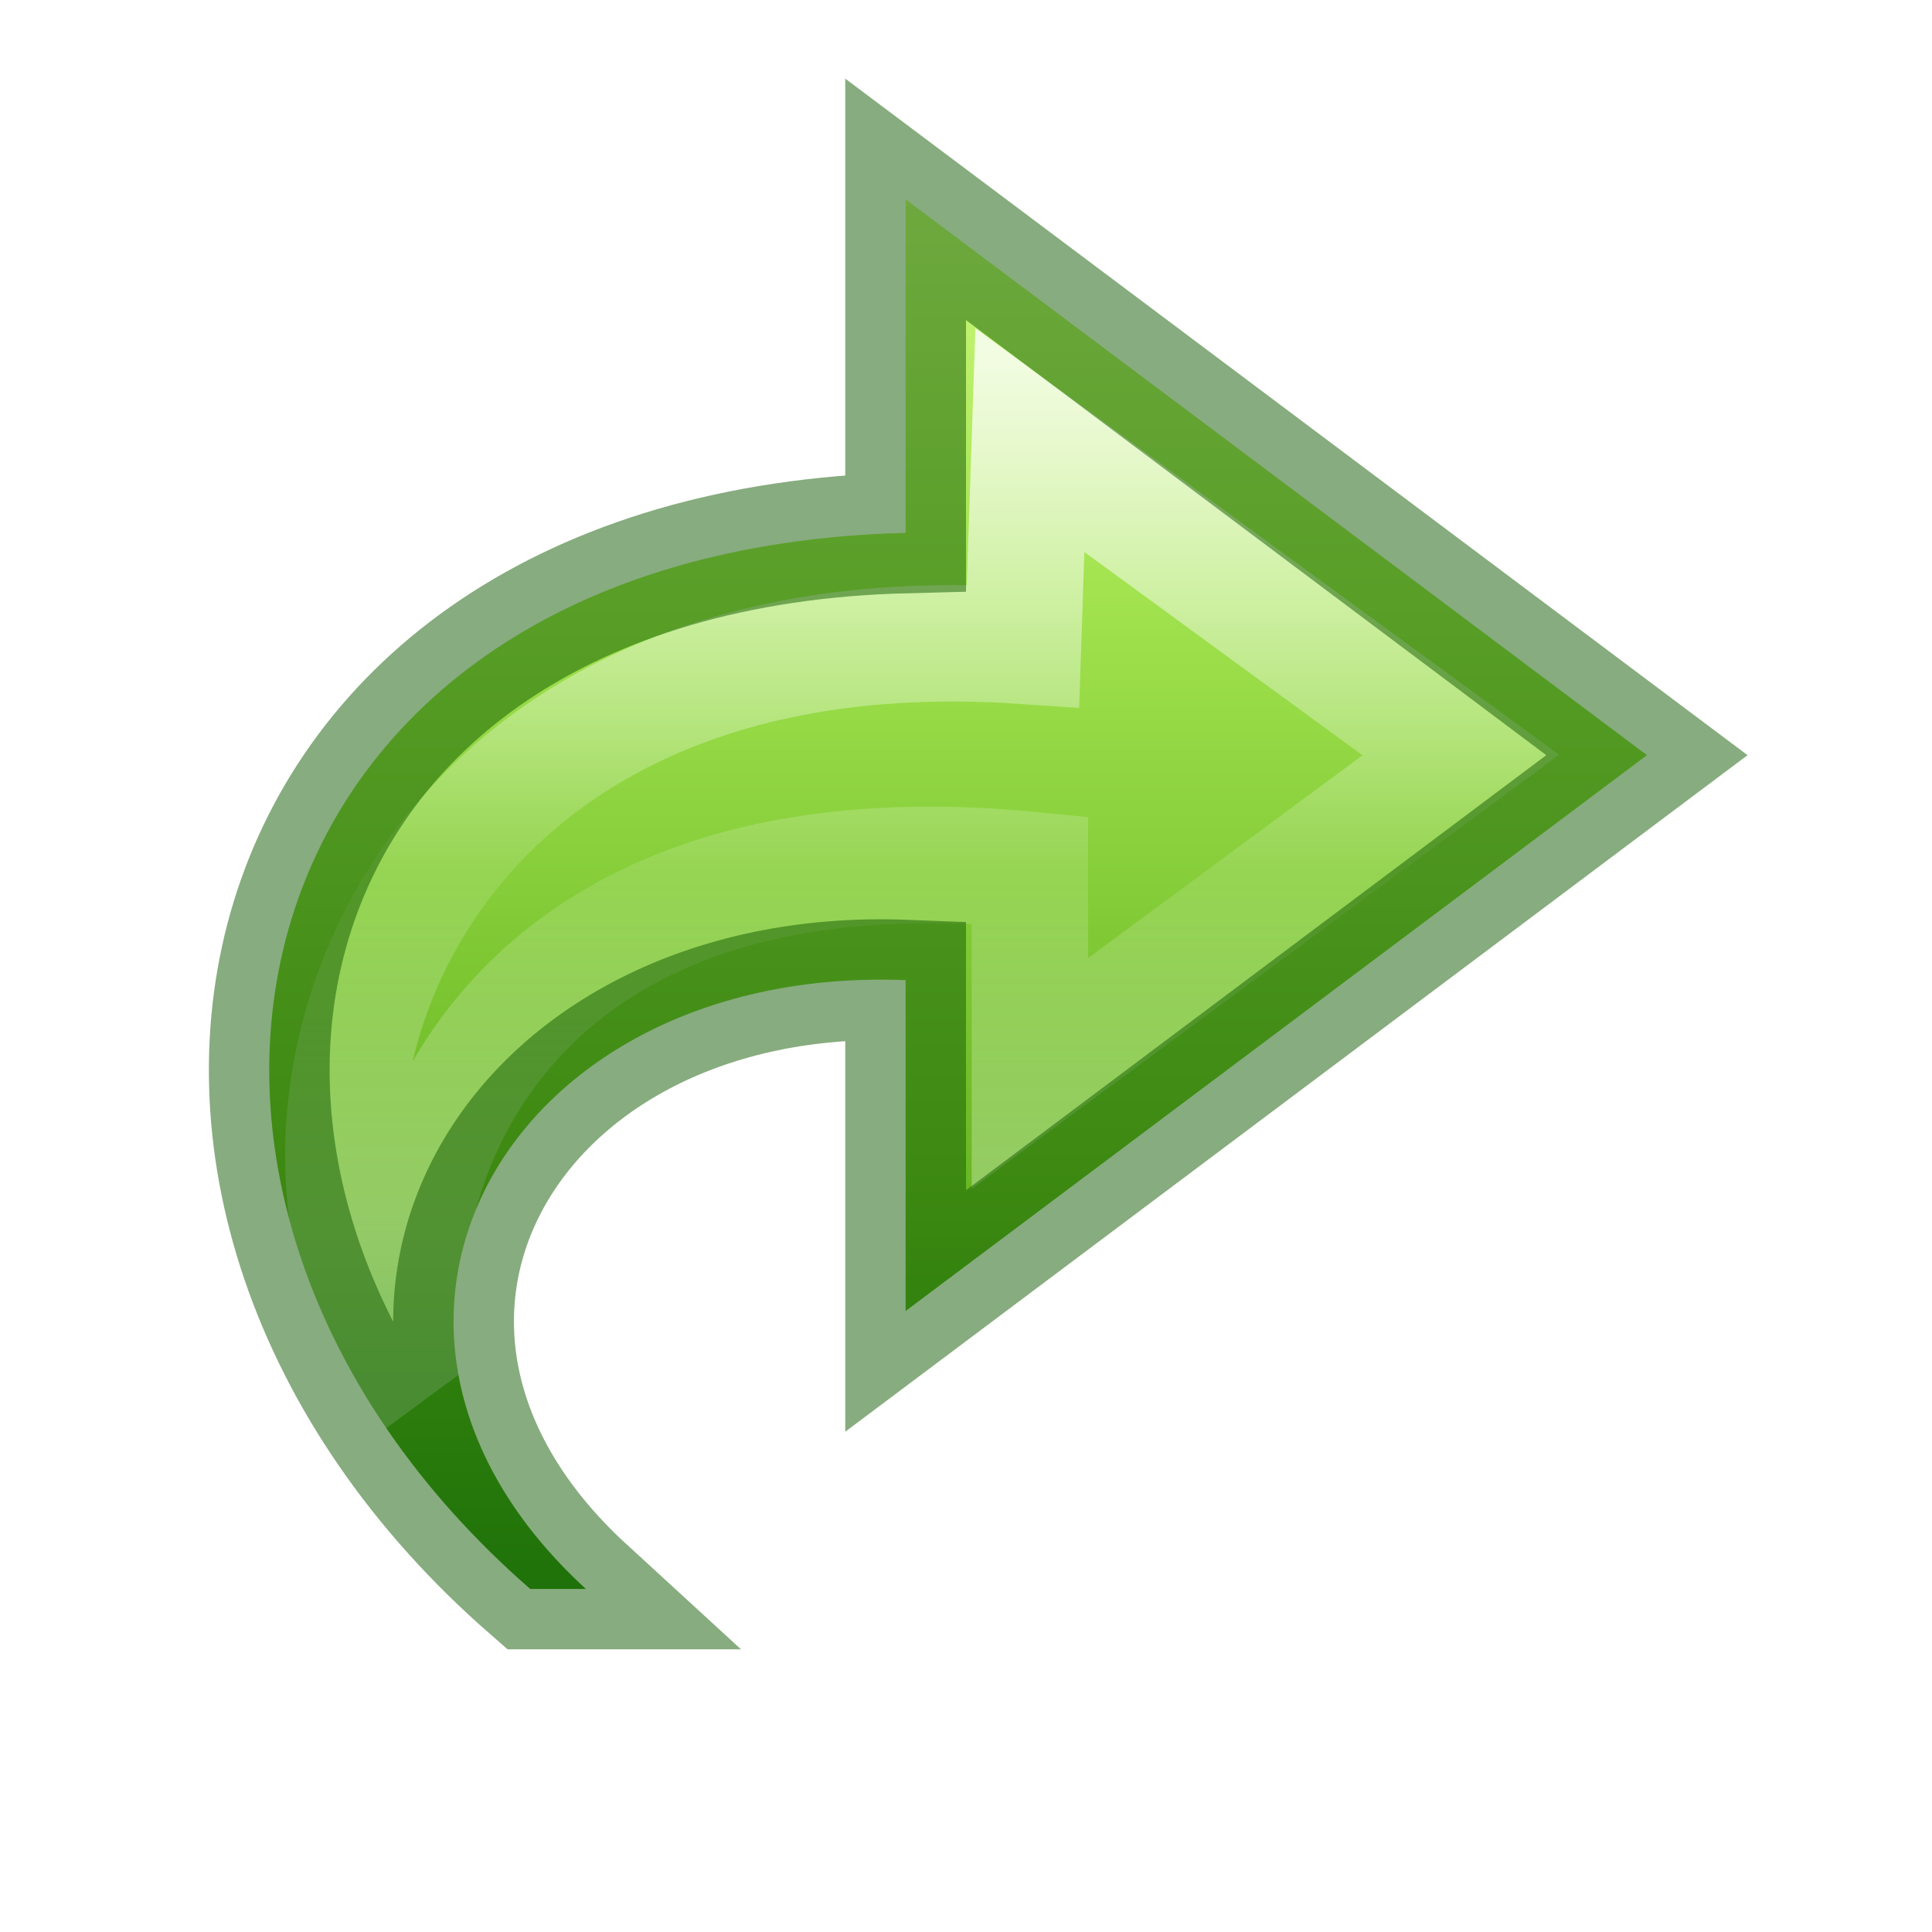
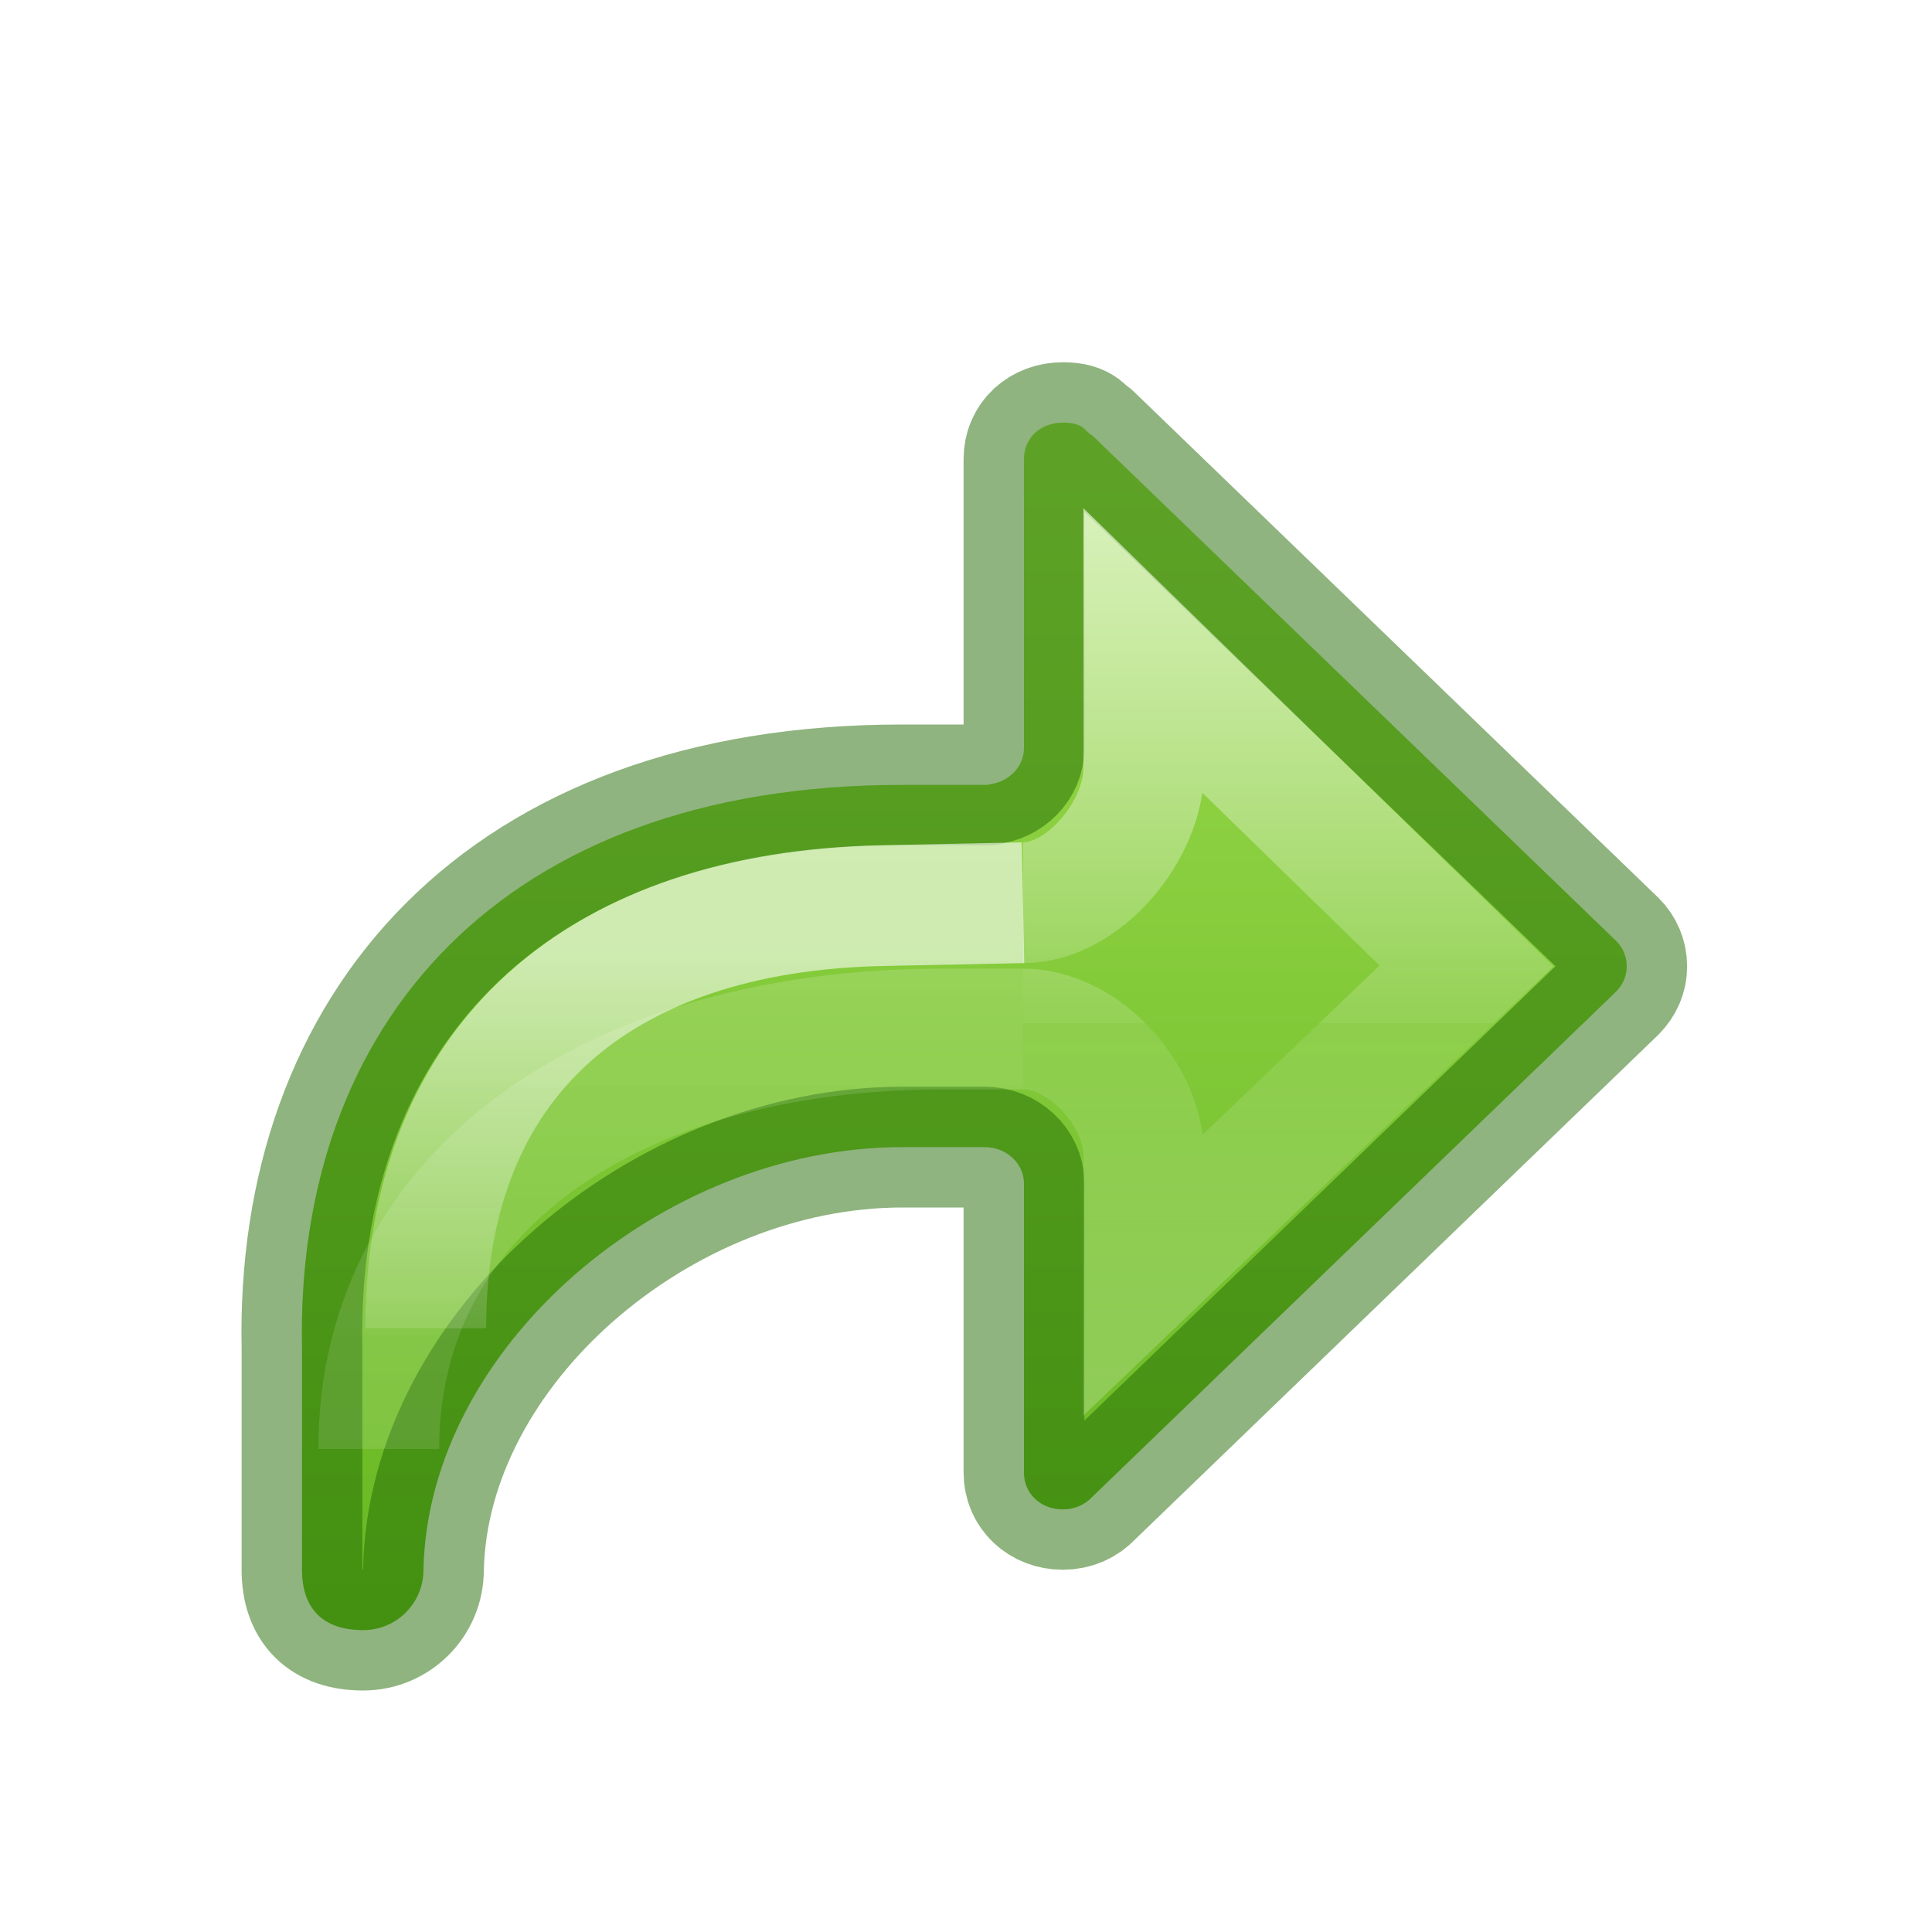
- <svg xmlns="http://www.w3.org/2000/svg" xmlns:xlink="http://www.w3.org/1999/xlink" id="svg3881" height="16" width="16" version="1.1">
-   <defs id="defs3883">
-     <linearGradient gradientTransform="matrix(0,-0.394478,0.4234463,0,-0.496307,18.34622)" gradientUnits="userSpaceOnUse" xlink:href="#linearGradient4087-5" id="linearGradient3842" y2="15.991" x2="20.576" y1="15.991" x1="38.941" />
-     <linearGradient id="linearGradient4087-5">
-       <stop offset="0" style="stop-color:#ffffff;stop-opacity:1" id="stop4089-8" />
-       <stop offset="0.512" style="stop-color:#ffffff;stop-opacity:0.235" id="stop4091-2" />
-       <stop offset="0.585" style="stop-color:#ffffff;stop-opacity:0.157" id="stop4093-6" />
-       <stop offset="1" style="stop-color:#ffffff;stop-opacity:0.392" id="stop4095-0" />
+ <svg xmlns="http://www.w3.org/2000/svg" xmlns:xlink="http://www.w3.org/1999/xlink" height="16" width="16" version="1.1" id="svg6">
+   <defs id="defs10">
+     <linearGradient xlink:href="#linearGradient971" id="linearGradient983-3-2" gradientUnits="userSpaceOnUse" gradientTransform="matrix(-0.6144129,0,0,0.6111583,7.582985,-9.305476)" x1="-2.521" y1="22.402" x2="-2.521" y2="35.269" />
+     <linearGradient id="linearGradient971">
+       <stop id="stop963" style="stop-color:#ffffff;stop-opacity:1" offset="0" />
+       <stop id="stop965" style="stop-color:#ffffff;stop-opacity:0.235" offset="0.52" />
+       <stop id="stop967" style="stop-color:#ffffff;stop-opacity:0.157" offset="0.52" />
+       <stop id="stop969" style="stop-color:#ffffff;stop-opacity:0.392" offset="1" />
    </linearGradient>
-     <linearGradient gradientTransform="matrix(0.3613251,0,0,0.3366066,-1.140478,0.1354293)" gradientUnits="userSpaceOnUse" xlink:href="#linearGradient3242-7-3-8-0-4-58-06" id="linearGradient3877" y2="41.415" x2="23.732" y1="4.418" x1="23.732" />
-     <linearGradient id="linearGradient3242-7-3-8-0-4-58-06">
-       <stop offset="0" style="stop-color:#cdf87e;stop-opacity:1" id="stop3244-5-8-5-6-4-3-8" />
-       <stop offset="0.262" style="stop-color:#a2e34f;stop-opacity:1" id="stop3246-9-5-1-5-3-0-7" />
-       <stop offset="0.661" style="stop-color:#68b723;stop-opacity:1" id="stop3248-7-2-0-7-5-35-9" />
-       <stop offset="1" style="stop-color:#1d7e0d;stop-opacity:1" id="stop3250-8-2-8-5-6-40-4" />
+     <linearGradient xlink:href="#linearGradient1046" id="linearGradient72" gradientUnits="userSpaceOnUse" gradientTransform="matrix(0.6115758,0,0,0.6008607,0.94286,1.388771)" x1="12" y1="4" x2="12" y2="19.998" />
+     <linearGradient y2="35.272" x2="5.885" y1="27.314" x1="5.885" gradientTransform="matrix(-0.6697593,0,0,0.6666667,11.24688,-10.32707)" gradientUnits="userSpaceOnUse" id="linearGradient1903-0-3" xlink:href="#linearGradient2181" />
+     <linearGradient id="linearGradient2181">
+       <stop id="stop2173" style="stop-color:#ffffff;stop-opacity:1" offset="0" />
+       <stop id="stop2175" style="stop-color:#ffffff;stop-opacity:0.235" offset="0.589" />
+       <stop id="stop2177" style="stop-color:#ffffff;stop-opacity:0.157" offset="1" />
+       <stop id="stop2179" style="stop-color:#ffffff;stop-opacity:0.392" offset="1" />
+     </linearGradient>
+     <linearGradient xlink:href="#linearGradient50" id="linearGradient1903-5" gradientUnits="userSpaceOnUse" gradientTransform="matrix(-0.6697593,0,0,0.6666667,11.74688,-11.26132)" x1="5.885" y1="20.383" x2="5.885" y2="38.172" />
+     <linearGradient id="linearGradient50">
+       <stop offset="0" style="stop-color:#ffffff;stop-opacity:1" id="stop42" />
+       <stop offset="0.501" style="stop-color:#ffffff;stop-opacity:0.235" id="stop44" />
+       <stop offset="1" style="stop-color:#ffffff;stop-opacity:0.157" id="stop46" />
+       <stop offset="1" style="stop-color:#ffffff;stop-opacity:0.392" id="stop48" />
+     </linearGradient>
+     <linearGradient id="linearGradient1046">
+       <stop id="stop1042" offset="0" style="stop-color:#9bdb4d;stop-opacity:1" />
+       <stop id="stop1044" offset="1" style="stop-color:#68b723;stop-opacity:1" />
    </linearGradient>
  </defs>
-   <path d="M 4.391,13.159 C 0.639,9.889 1.833,4.556 7.5,4.413 l 0,-2.762 6.139,4.603 -6.139,4.603 0,-2.74 C 4.202,7.989 2.494,10.996 4.852,13.159 Z" id="path3503-1" style="display:block;overflow:visible;visibility:visible;fill:url(#linearGradient3877);fill-opacity:1;fill-rule:nonzero;stroke:none;stroke-width:0.964;stroke-linecap:butt;stroke-linejoin:round;stroke-miterlimit:7;stroke-dasharray:none;stroke-dashoffset:0;stroke-opacity:1;marker:none" />
-   <path d="M 3.51,11.555 C 1.891,9.66 3.101,4.981 8.472,5.348 l 0.057,-1.703 3.569,2.608 -3.569,2.637 0,-1.686 C 3.389,6.709 3.026,10.789 3.51,11.555 Z" id="path3505-3" style="display:block;overflow:visible;visibility:visible;opacity:0.8;fill:none;stroke:url(#linearGradient3842);stroke-width:0.964;stroke-linecap:butt;stroke-linejoin:miter;stroke-miterlimit:7;stroke-dasharray:none;stroke-dashoffset:0;stroke-opacity:1;marker:none" />
-   <path d="M 4.391,13.159 C 0.639,9.889 1.833,4.556 7.5,4.413 l 0,-2.762 6.139,4.603 -6.139,4.603 0,-2.74 C 4.202,7.989 2.494,10.996 4.852,13.159 Z" id="path3503-1-0" style="color:#000000;clip-rule:nonzero;display:inline;overflow:visible;visibility:visible;opacity:0.5;isolation:auto;mix-blend-mode:normal;color-interpolation:sRGB;color-interpolation-filters:linearRGB;solid-color:#000000;solid-opacity:1;fill:none;fill-opacity:1;fill-rule:nonzero;stroke:#0f5a00;stroke-width:1;stroke-linecap:round;stroke-linejoin:miter;stroke-miterlimit:4;stroke-dasharray:none;stroke-dashoffset:0;stroke-opacity:1;marker:none;color-rendering:auto;image-rendering:auto;shape-rendering:auto;text-rendering:auto;enable-background:accumulate;filter-blend-mode:normal;filter-gaussianBlur-deviation:0" />
+   <path id="path873-5-5" style="font-variation-settings:normal;vector-effect:none;fill:url(#linearGradient72);fill-opacity:1;stroke:#206b00;stroke-width:1;stroke-linecap:round;stroke-linejoin:round;stroke-miterlimit:4;stroke-dasharray:none;stroke-dashoffset:0;stroke-opacity:0.502;stop-color:#000000" d="m 8.802,3.5 c 0.185,0 0.179,0.076 0.242,0.104 l 4.34,4.188 c 0.056,0.055 0.088,0.13 0.088,0.211 0,0.081 -0.032,0.151 -0.088,0.209 L 9.044,12.398 C 8.985,12.461 8.901,12.5 8.802,12.5 8.618,12.5 8.48,12.37 8.48,12.195 V 9.799 C 8.48,9.636 8.334,9.5 8.156,9.5 H 7.472 c -2,0 -3.928,1.667 -3.965,3.5 0,0.277 -0.223,0.5 -0.5,0.5 C 2.676,13.5 2.501,13.323 2.501,13 V 11.166 C 2.445,8.499 4.139,6.5 7.472,6.5 H 8.187 V 6.496 C 8.351,6.481 8.48,6.35 8.48,6.197 V 3.801 C 8.48,3.626 8.618,3.5 8.802,3.5 Z" />
+   <path d="m 8.472,8.522 c 0.506,1.637e-4 1,0.545 1,1.051 V 10.554 L 12.145,8 9.472,5.394 v 0.975 c -1.639e-4,0.506 -0.494,1.107 -1,1.107" style="font-variation-settings:normal;opacity:0.6;vector-effect:none;fill:none;fill-opacity:1;stroke:url(#linearGradient983-3-2);stroke-width:1;stroke-linecap:butt;stroke-linejoin:miter;stroke-miterlimit:4;stroke-dasharray:none;stroke-dashoffset:0;stroke-opacity:1;marker:none;marker-start:none;marker-mid:none;marker-end:none;stop-color:#000000" id="path873-5-5-2-6-1" />
+   <path id="rect1082-96-8" style="font-variation-settings:normal;opacity:0.6;vector-effect:none;fill:none;fill-opacity:1;stroke:url(#linearGradient1903-5);stroke-width:1;stroke-linecap:butt;stroke-linejoin:miter;stroke-miterlimit:4;stroke-dasharray:none;stroke-dashoffset:0;stroke-opacity:1;marker:none;marker-start:none;marker-mid:none;marker-end:none;stop-color:#000000" d="M 8.472,8.522 H 7.805 C 5.139,8.522 3.137,9.819 3.137,12" />
+   <path d="m 3.526,11 c 0,-2.229 1.446,-3.452 3.779,-3.5 L 8.472,7.476" style="font-variation-settings:normal;opacity:0.6;vector-effect:none;fill:none;fill-opacity:1;stroke:url(#linearGradient1903-0-3);stroke-width:1;stroke-linecap:butt;stroke-linejoin:miter;stroke-miterlimit:4;stroke-dasharray:none;stroke-dashoffset:0;stroke-opacity:1;marker:none;marker-start:none;marker-mid:none;marker-end:none;stop-color:#000000" id="rect1082-96-4-7" />
</svg>
